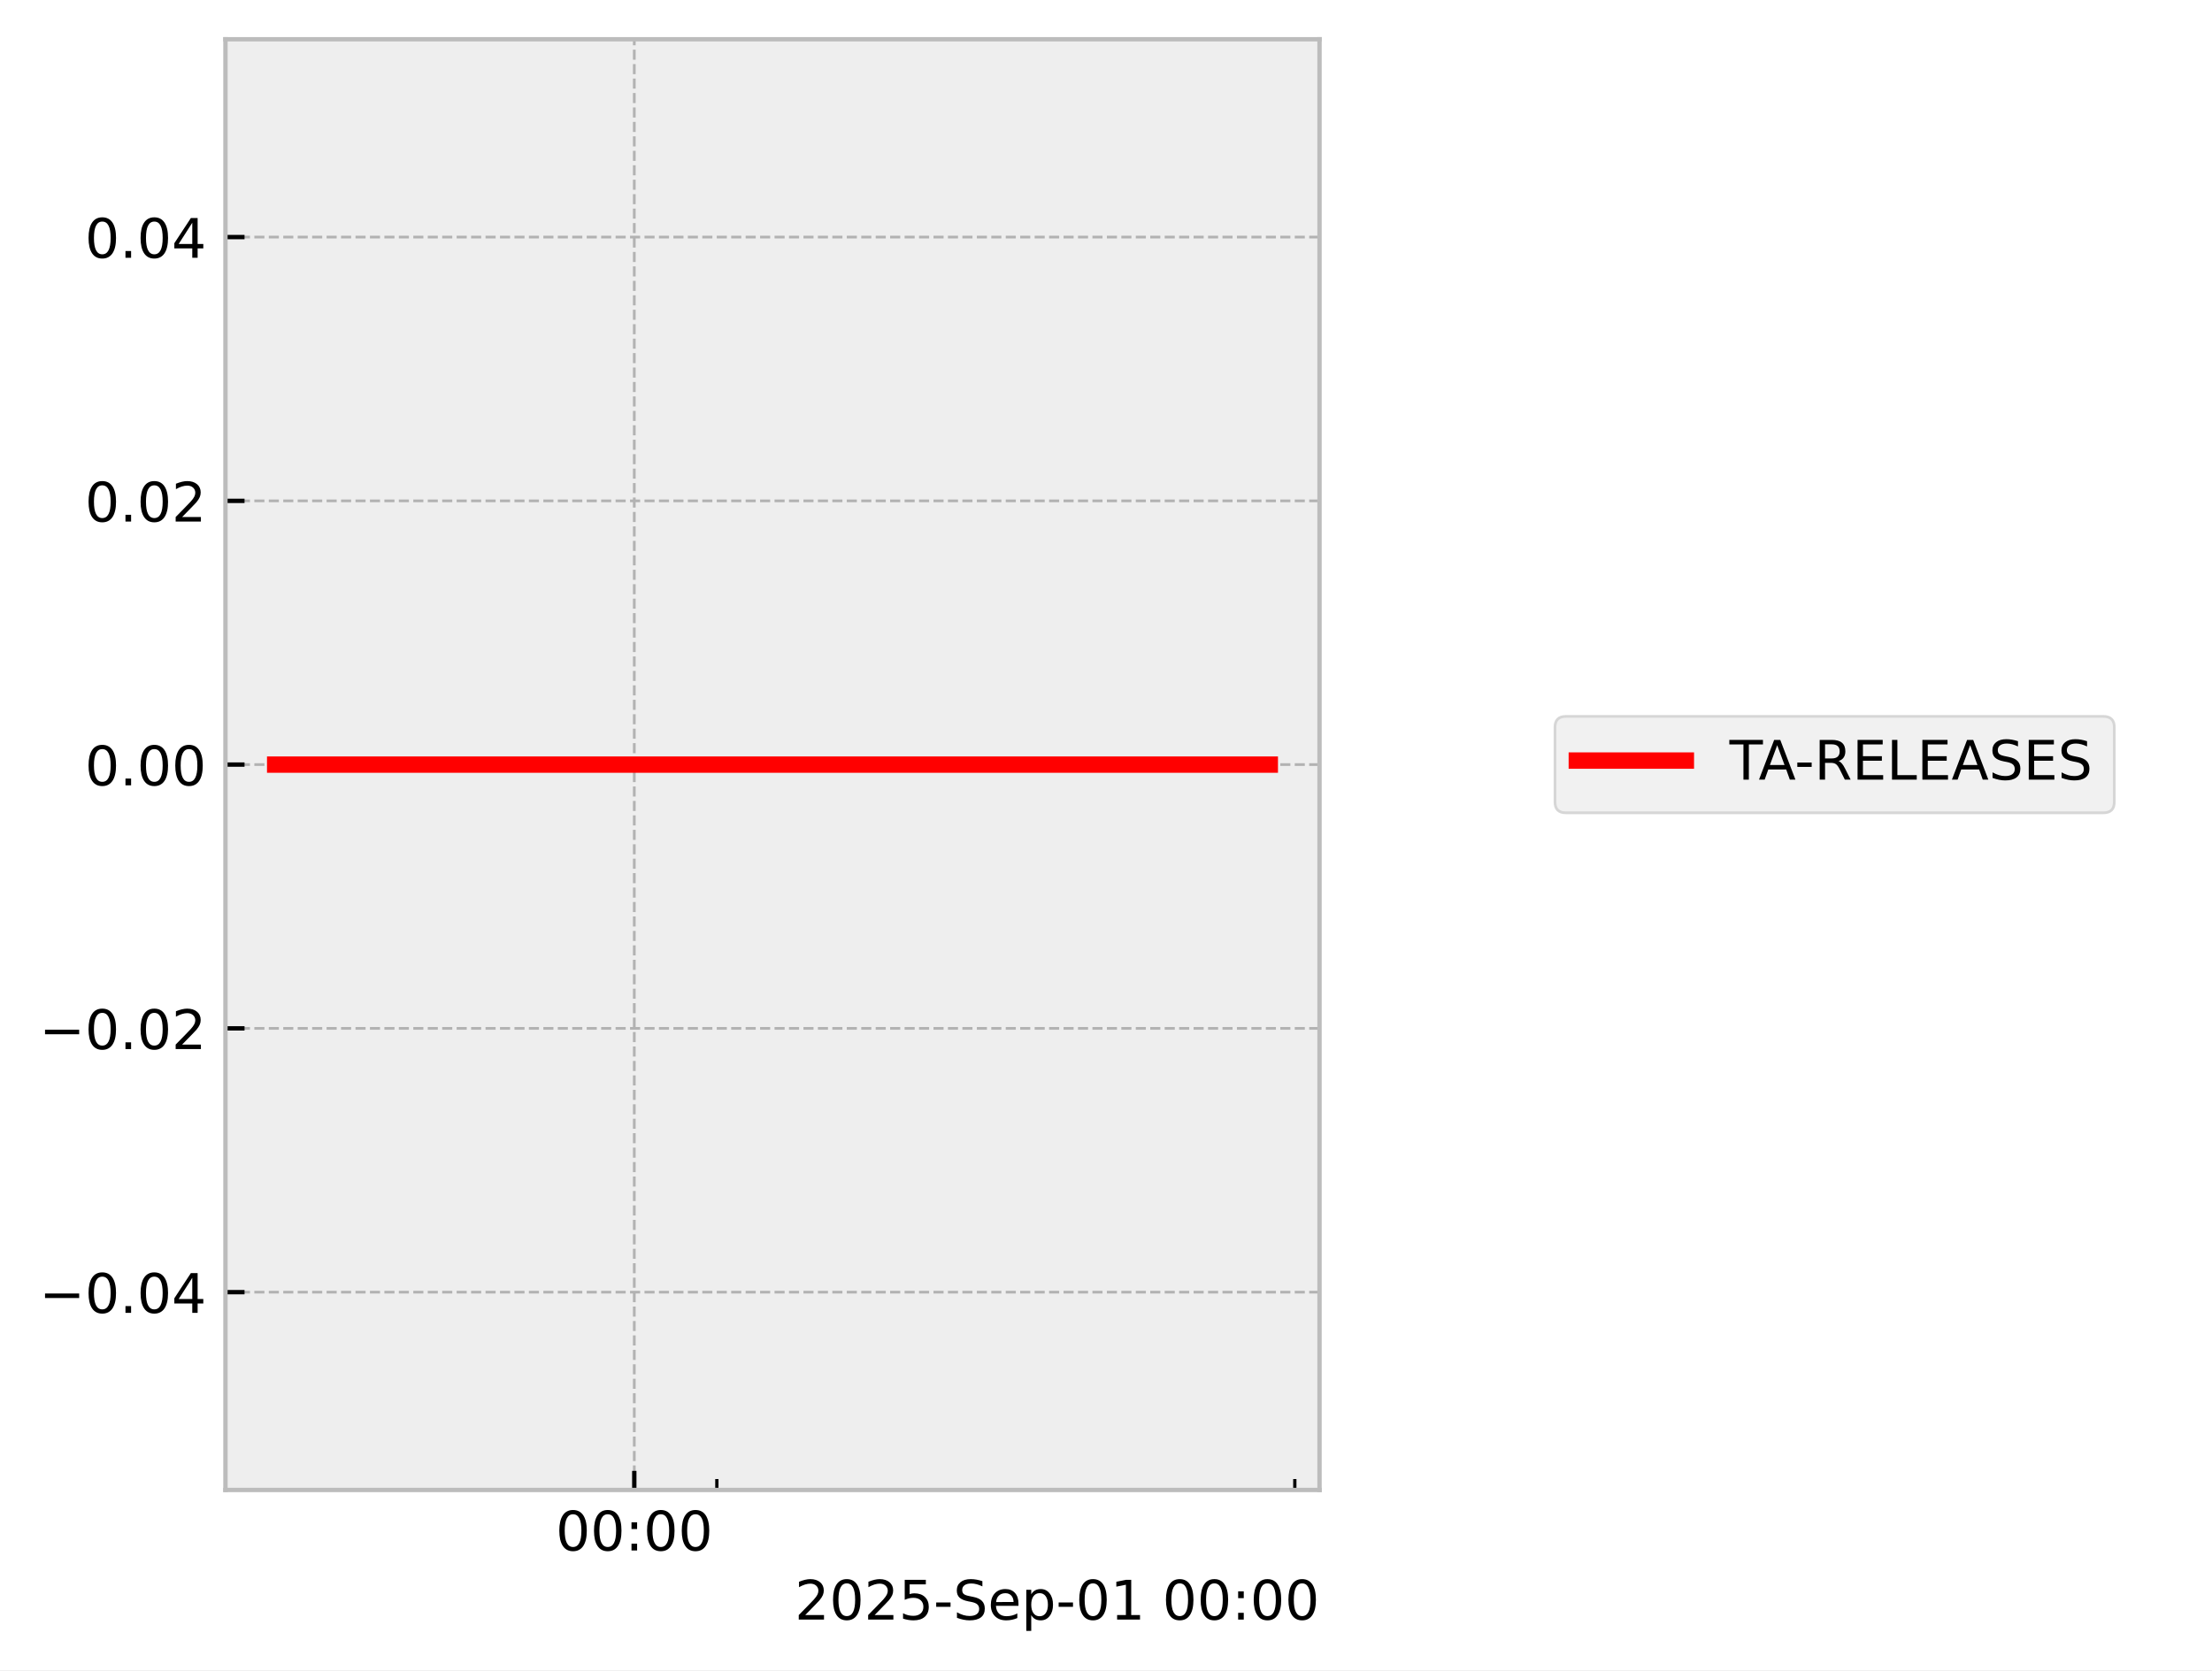
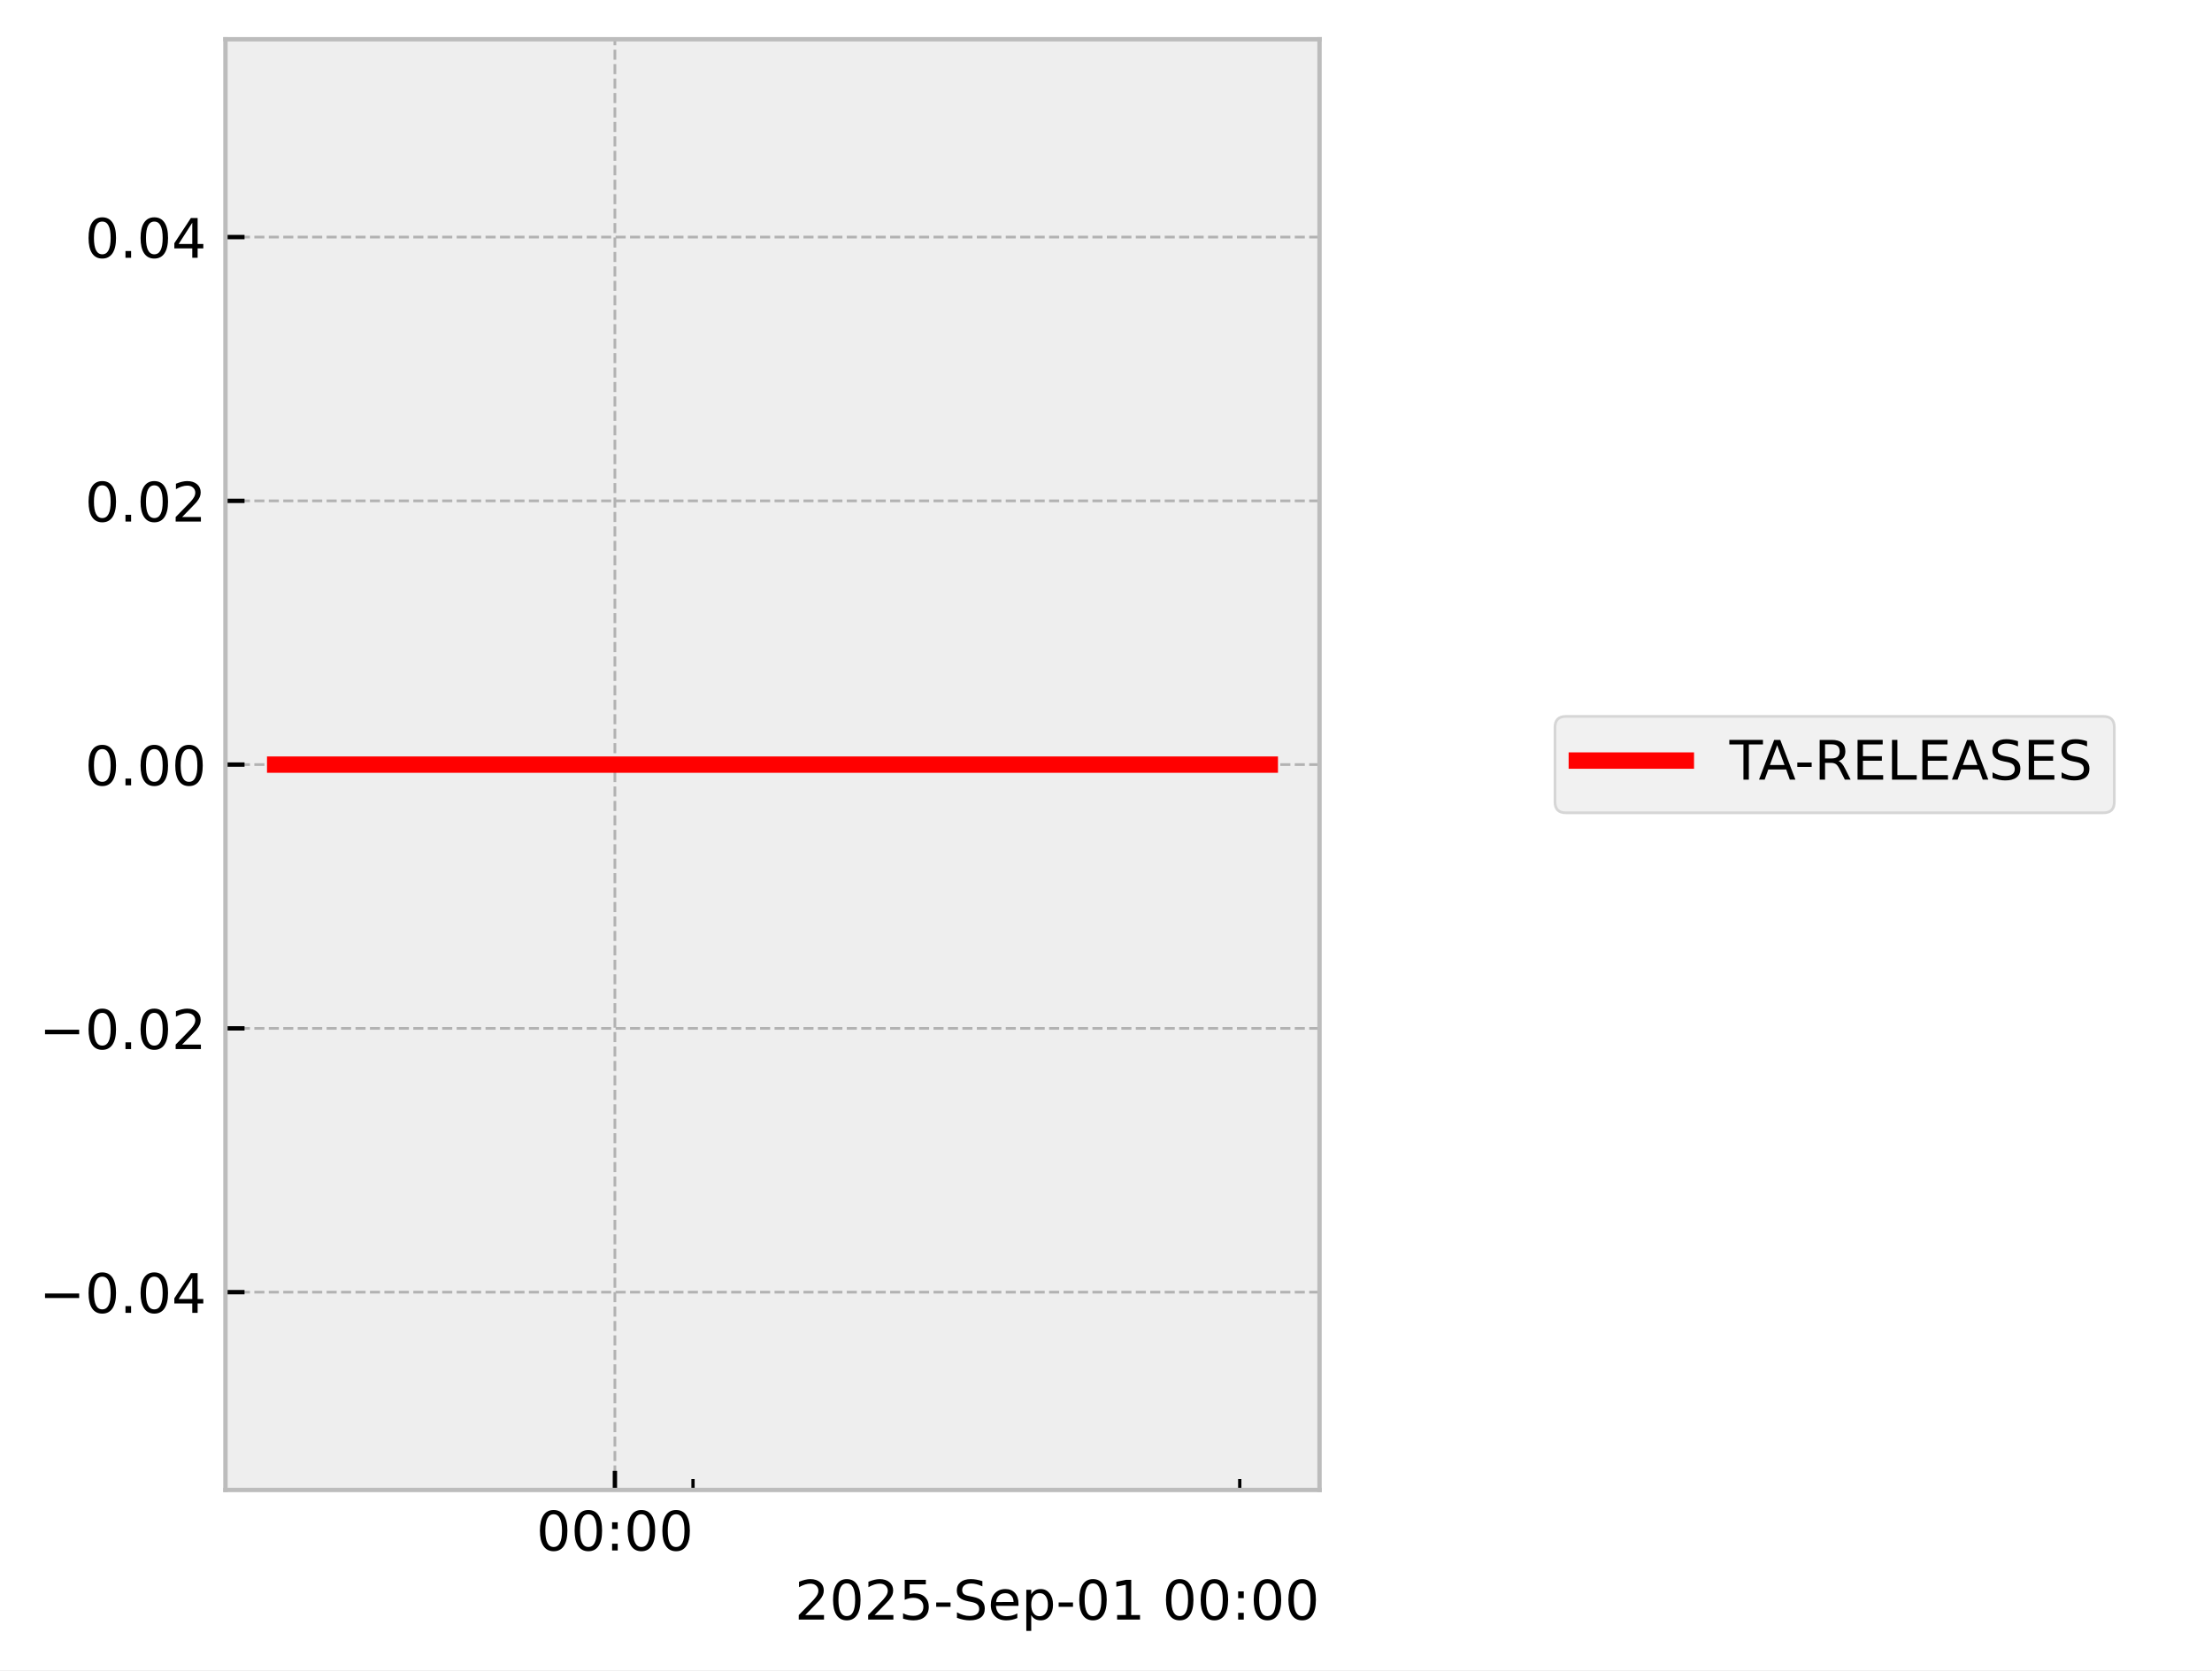
<svg xmlns="http://www.w3.org/2000/svg" xmlns:xlink="http://www.w3.org/1999/xlink" width="405.665pt" height="306.368pt" viewBox="0 0 405.665 306.368" version="1.1">
  <defs>
    <style type="text/css">*{stroke-linejoin: round; stroke-linecap: butt}</style>
  </defs>
  <g id="figure_1">
    <g id="patch_1">
      <path d="M 0 306.368  L 405.665 306.368  L 405.665 0  L 0 0  z " style="fill: #ffffff" />
    </g>
    <g id="axes_1">
      <g id="patch_2">
        <path d="M 41.345 273.312  L 241.991 273.312  L 241.991 7.2  L 41.345 7.2  z " style="fill: #eeeeee" />
      </g>
      <g id="matplotlib.axis_1">
        <g id="xtick_1">
          <g id="line2d_1">
-             <path d="M 116.324 273.312  L 116.324 7.2  " clip-path="url(#p71876c5ed9)" style="fill: none; stroke-dasharray: 1.85,0.8; stroke-dashoffset: 0; stroke: #b2b2b2; stroke-width: 0.5" />
+             <path d="M 112.768 273.312  L 112.768 7.2  " clip-path="url(#p80d7a42db7)" style="fill: none; stroke-dasharray: 1.85,0.8; stroke-dashoffset: 0; stroke: #b2b2b2; stroke-width: 0.5" />
          </g>
          <g id="line2d_2">
            <defs>
-               <path id="m1ad824a89a" d="M 0 0  L 0 -3.5  " style="stroke: #000000; stroke-width: 0.8" />
-             </defs>
-             <g>
-               <use xlink:href="#m1ad824a89a" x="116.324" y="273.312" style="stroke: #000000; stroke-width: 0.8" />
+               <path id="m722c03e7b3" d="M 0 0  L 0 -3.5  " style="stroke: #000000; stroke-width: 0.8" />
+             </defs>
+             <g>
+               <use xlink:href="#m722c03e7b3" x="112.768" y="273.312" style="stroke: #000000; stroke-width: 0.8" />
            </g>
          </g>
          <g id="text_1">
-             <g transform="translate(101.9149 284.4104) scale(0.1 -0.1)">
+             <g transform="translate(98.3583 284.4104) scale(0.1 -0.1)">
              <defs>
                <path id="DejaVuSans-30" d="M 2034 4250  Q 1547 4250 1301 3770  Q 1056 3291 1056 2328  Q 1056 1369 1301 889  Q 1547 409 2034 409  Q 2525 409 2770 889  Q 3016 1369 3016 2328  Q 3016 3291 2770 3770  Q 2525 4250 2034 4250  z M 2034 4750  Q 2819 4750 3233 4129  Q 3647 3509 3647 2328  Q 3647 1150 3233 529  Q 2819 -91 2034 -91  Q 1250 -91 836 529  Q 422 1150 422 2328  Q 422 3509 836 4129  Q 1250 4750 2034 4750  z " transform="scale(0.015625)" />
                <path id="DejaVuSans-3a" d="M 750 794  L 1409 794  L 1409 0  L 750 0  L 750 794  z M 750 3309  L 1409 3309  L 1409 2516  L 750 2516  L 750 3309  z " transform="scale(0.015625)" />
              </defs>
              <use xlink:href="#DejaVuSans-30" />
              <use xlink:href="#DejaVuSans-30" transform="translate(63.62305 0)" />
              <use xlink:href="#DejaVuSans-3a" transform="translate(127.2461 0)" />
              <use xlink:href="#DejaVuSans-30" transform="translate(160.9375 0)" />
              <use xlink:href="#DejaVuSans-30" transform="translate(224.5605 0)" />
            </g>
          </g>
        </g>
        <g id="xtick_2">
          <g id="line2d_3">
            <defs>
-               <path id="m61dc9643b2" d="M 0 0  L 0 -2  " style="stroke: #000000; stroke-width: 0.6" />
-             </defs>
-             <g>
-               <use xlink:href="#m61dc9643b2" x="131.466" y="273.312" style="stroke: #000000; stroke-width: 0.6" />
+               <path id="md051619feb" d="M 0 0  L 0 -2  " style="stroke: #000000; stroke-width: 0.6" />
+             </defs>
+             <g>
+               <use xlink:href="#md051619feb" x="127.092" y="273.312" style="stroke: #000000; stroke-width: 0.6" />
            </g>
          </g>
        </g>
        <g id="xtick_3">
          <g id="line2d_4">
            <g>
-               <use xlink:href="#m61dc9643b2" x="237.459" y="273.312" style="stroke: #000000; stroke-width: 0.6" />
+               <use xlink:href="#md051619feb" x="227.361" y="273.312" style="stroke: #000000; stroke-width: 0.6" />
            </g>
          </g>
        </g>
        <g id="text_2">
          <g transform="translate(145.7537 297.0886) scale(0.1 -0.1)">
            <defs>
              <path id="DejaVuSans-32" d="M 1228 531  L 3431 531  L 3431 0  L 469 0  L 469 531  Q 828 903 1448 1529  Q 2069 2156 2228 2338  Q 2531 2678 2651 2914  Q 2772 3150 2772 3378  Q 2772 3750 2511 3984  Q 2250 4219 1831 4219  Q 1534 4219 1204 4116  Q 875 4013 500 3803  L 500 4441  Q 881 4594 1212 4672  Q 1544 4750 1819 4750  Q 2544 4750 2975 4387  Q 3406 4025 3406 3419  Q 3406 3131 3298 2873  Q 3191 2616 2906 2266  Q 2828 2175 2409 1742  Q 1991 1309 1228 531  z " transform="scale(0.015625)" />
              <path id="DejaVuSans-35" d="M 691 4666  L 3169 4666  L 3169 4134  L 1269 4134  L 1269 2991  Q 1406 3038 1543 3061  Q 1681 3084 1819 3084  Q 2600 3084 3056 2656  Q 3513 2228 3513 1497  Q 3513 744 3044 326  Q 2575 -91 1722 -91  Q 1428 -91 1123 -41  Q 819 9 494 109  L 494 744  Q 775 591 1075 516  Q 1375 441 1709 441  Q 2250 441 2565 725  Q 2881 1009 2881 1497  Q 2881 1984 2565 2268  Q 2250 2553 1709 2553  Q 1456 2553 1204 2497  Q 953 2441 691 2322  L 691 4666  z " transform="scale(0.015625)" />
              <path id="DejaVuSans-2d" d="M 313 2009  L 1997 2009  L 1997 1497  L 313 1497  L 313 2009  z " transform="scale(0.015625)" />
              <path id="DejaVuSans-53" d="M 3425 4513  L 3425 3897  Q 3066 4069 2747 4153  Q 2428 4238 2131 4238  Q 1616 4238 1336 4038  Q 1056 3838 1056 3469  Q 1056 3159 1242 3001  Q 1428 2844 1947 2747  L 2328 2669  Q 3034 2534 3370 2195  Q 3706 1856 3706 1288  Q 3706 609 3251 259  Q 2797 -91 1919 -91  Q 1588 -91 1214 -16  Q 841 59 441 206  L 441 856  Q 825 641 1194 531  Q 1563 422 1919 422  Q 2459 422 2753 634  Q 3047 847 3047 1241  Q 3047 1584 2836 1778  Q 2625 1972 2144 2069  L 1759 2144  Q 1053 2284 737 2584  Q 422 2884 422 3419  Q 422 4038 858 4394  Q 1294 4750 2059 4750  Q 2388 4750 2728 4690  Q 3069 4631 3425 4513  z " transform="scale(0.015625)" />
              <path id="DejaVuSans-65" d="M 3597 1894  L 3597 1613  L 953 1613  Q 991 1019 1311 708  Q 1631 397 2203 397  Q 2534 397 2845 478  Q 3156 559 3463 722  L 3463 178  Q 3153 47 2828 -22  Q 2503 -91 2169 -91  Q 1331 -91 842 396  Q 353 884 353 1716  Q 353 2575 817 3079  Q 1281 3584 2069 3584  Q 2775 3584 3186 3129  Q 3597 2675 3597 1894  z M 3022 2063  Q 3016 2534 2758 2815  Q 2500 3097 2075 3097  Q 1594 3097 1305 2825  Q 1016 2553 972 2059  L 3022 2063  z " transform="scale(0.015625)" />
              <path id="DejaVuSans-70" d="M 1159 525  L 1159 -1331  L 581 -1331  L 581 3500  L 1159 3500  L 1159 2969  Q 1341 3281 1617 3432  Q 1894 3584 2278 3584  Q 2916 3584 3314 3078  Q 3713 2572 3713 1747  Q 3713 922 3314 415  Q 2916 -91 2278 -91  Q 1894 -91 1617 61  Q 1341 213 1159 525  z M 3116 1747  Q 3116 2381 2855 2742  Q 2594 3103 2138 3103  Q 1681 3103 1420 2742  Q 1159 2381 1159 1747  Q 1159 1113 1420 752  Q 1681 391 2138 391  Q 2594 391 2855 752  Q 3116 1113 3116 1747  z " transform="scale(0.015625)" />
              <path id="DejaVuSans-31" d="M 794 531  L 1825 531  L 1825 4091  L 703 3866  L 703 4441  L 1819 4666  L 2450 4666  L 2450 531  L 3481 531  L 3481 0  L 794 0  L 794 531  z " transform="scale(0.015625)" />
              <path id="DejaVuSans-20" transform="scale(0.015625)" />
            </defs>
            <use xlink:href="#DejaVuSans-32" />
            <use xlink:href="#DejaVuSans-30" transform="translate(63.62305 0)" />
            <use xlink:href="#DejaVuSans-32" transform="translate(127.2461 0)" />
            <use xlink:href="#DejaVuSans-35" transform="translate(190.8691 0)" />
            <use xlink:href="#DejaVuSans-2d" transform="translate(254.4922 0)" />
            <use xlink:href="#DejaVuSans-53" transform="translate(290.5762 0)" />
            <use xlink:href="#DejaVuSans-65" transform="translate(354.0527 0)" />
            <use xlink:href="#DejaVuSans-70" transform="translate(415.5762 0)" />
            <use xlink:href="#DejaVuSans-2d" transform="translate(479.0527 0)" />
            <use xlink:href="#DejaVuSans-30" transform="translate(515.1367 0)" />
            <use xlink:href="#DejaVuSans-31" transform="translate(578.7598 0)" />
            <use xlink:href="#DejaVuSans-20" transform="translate(642.3828 0)" />
            <use xlink:href="#DejaVuSans-30" transform="translate(674.1699 0)" />
            <use xlink:href="#DejaVuSans-30" transform="translate(737.793 0)" />
            <use xlink:href="#DejaVuSans-3a" transform="translate(801.416 0)" />
            <use xlink:href="#DejaVuSans-30" transform="translate(835.1074 0)" />
            <use xlink:href="#DejaVuSans-30" transform="translate(898.7305 0)" />
          </g>
        </g>
      </g>
      <g id="matplotlib.axis_2">
        <g id="ytick_1">
          <g id="line2d_5">
-             <path d="M 41.345 237.024  L 241.991 237.024  " clip-path="url(#p71876c5ed9)" style="fill: none; stroke-dasharray: 1.85,0.8; stroke-dashoffset: 0; stroke: #b2b2b2; stroke-width: 0.5" />
+             <path d="M 41.345 237.024  L 241.991 237.024  " clip-path="url(#p80d7a42db7)" style="fill: none; stroke-dasharray: 1.85,0.8; stroke-dashoffset: 0; stroke: #b2b2b2; stroke-width: 0.5" />
          </g>
          <g id="line2d_6">
            <defs>
-               <path id="m4a69ff9319" d="M 0 0  L 3.5 0  " style="stroke: #000000; stroke-width: 0.8" />
-             </defs>
-             <g>
-               <use xlink:href="#m4a69ff9319" x="41.345" y="237.024" style="stroke: #000000; stroke-width: 0.8" />
+               <path id="ma5c18a2a0d" d="M 0 0  L 3.5 0  " style="stroke: #000000; stroke-width: 0.8" />
+             </defs>
+             <g>
+               <use xlink:href="#ma5c18a2a0d" x="41.345" y="237.024" style="stroke: #000000; stroke-width: 0.8" />
            </g>
          </g>
          <g id="text_3">
            <g transform="translate(7.2 240.8232) scale(0.1 -0.1)">
              <defs>
                <path id="DejaVuSans-2212" d="M 678 2272  L 4684 2272  L 4684 1741  L 678 1741  L 678 2272  z " transform="scale(0.015625)" />
                <path id="DejaVuSans-2e" d="M 684 794  L 1344 794  L 1344 0  L 684 0  L 684 794  z " transform="scale(0.015625)" />
                <path id="DejaVuSans-34" d="M 2419 4116  L 825 1625  L 2419 1625  L 2419 4116  z M 2253 4666  L 3047 4666  L 3047 1625  L 3713 1625  L 3713 1100  L 3047 1100  L 3047 0  L 2419 0  L 2419 1100  L 313 1100  L 313 1709  L 2253 4666  z " transform="scale(0.015625)" />
              </defs>
              <use xlink:href="#DejaVuSans-2212" />
              <use xlink:href="#DejaVuSans-30" transform="translate(83.78906 0)" />
              <use xlink:href="#DejaVuSans-2e" transform="translate(147.4121 0)" />
              <use xlink:href="#DejaVuSans-30" transform="translate(179.1992 0)" />
              <use xlink:href="#DejaVuSans-34" transform="translate(242.8223 0)" />
            </g>
          </g>
        </g>
        <g id="ytick_2">
          <g id="line2d_7">
-             <path d="M 41.345 188.64  L 241.991 188.64  " clip-path="url(#p71876c5ed9)" style="fill: none; stroke-dasharray: 1.85,0.8; stroke-dashoffset: 0; stroke: #b2b2b2; stroke-width: 0.5" />
+             <path d="M 41.345 188.64  L 241.991 188.64  " clip-path="url(#p80d7a42db7)" style="fill: none; stroke-dasharray: 1.85,0.8; stroke-dashoffset: 0; stroke: #b2b2b2; stroke-width: 0.5" />
          </g>
          <g id="line2d_8">
            <g>
-               <use xlink:href="#m4a69ff9319" x="41.345" y="188.64" style="stroke: #000000; stroke-width: 0.8" />
+               <use xlink:href="#ma5c18a2a0d" x="41.345" y="188.64" style="stroke: #000000; stroke-width: 0.8" />
            </g>
          </g>
          <g id="text_4">
            <g transform="translate(7.2 192.4392) scale(0.1 -0.1)">
              <use xlink:href="#DejaVuSans-2212" />
              <use xlink:href="#DejaVuSans-30" transform="translate(83.78906 0)" />
              <use xlink:href="#DejaVuSans-2e" transform="translate(147.4121 0)" />
              <use xlink:href="#DejaVuSans-30" transform="translate(179.1992 0)" />
              <use xlink:href="#DejaVuSans-32" transform="translate(242.8223 0)" />
            </g>
          </g>
        </g>
        <g id="ytick_3">
          <g id="line2d_9">
-             <path d="M 41.345 140.256  L 241.991 140.256  " clip-path="url(#p71876c5ed9)" style="fill: none; stroke-dasharray: 1.85,0.8; stroke-dashoffset: 0; stroke: #b2b2b2; stroke-width: 0.5" />
+             <path d="M 41.345 140.256  L 241.991 140.256  " clip-path="url(#p80d7a42db7)" style="fill: none; stroke-dasharray: 1.85,0.8; stroke-dashoffset: 0; stroke: #b2b2b2; stroke-width: 0.5" />
          </g>
          <g id="line2d_10">
            <g>
-               <use xlink:href="#m4a69ff9319" x="41.345" y="140.256" style="stroke: #000000; stroke-width: 0.8" />
+               <use xlink:href="#ma5c18a2a0d" x="41.345" y="140.256" style="stroke: #000000; stroke-width: 0.8" />
            </g>
          </g>
          <g id="text_5">
            <g transform="translate(15.57969 144.0552) scale(0.1 -0.1)">
              <use xlink:href="#DejaVuSans-30" />
              <use xlink:href="#DejaVuSans-2e" transform="translate(63.62305 0)" />
              <use xlink:href="#DejaVuSans-30" transform="translate(95.41016 0)" />
              <use xlink:href="#DejaVuSans-30" transform="translate(159.0332 0)" />
            </g>
          </g>
        </g>
        <g id="ytick_4">
          <g id="line2d_11">
-             <path d="M 41.345 91.872  L 241.991 91.872  " clip-path="url(#p71876c5ed9)" style="fill: none; stroke-dasharray: 1.85,0.8; stroke-dashoffset: 0; stroke: #b2b2b2; stroke-width: 0.5" />
+             <path d="M 41.345 91.872  L 241.991 91.872  " clip-path="url(#p80d7a42db7)" style="fill: none; stroke-dasharray: 1.85,0.8; stroke-dashoffset: 0; stroke: #b2b2b2; stroke-width: 0.5" />
          </g>
          <g id="line2d_12">
            <g>
-               <use xlink:href="#m4a69ff9319" x="41.345" y="91.872" style="stroke: #000000; stroke-width: 0.8" />
+               <use xlink:href="#ma5c18a2a0d" x="41.345" y="91.872" style="stroke: #000000; stroke-width: 0.8" />
            </g>
          </g>
          <g id="text_6">
            <g transform="translate(15.57969 95.67122) scale(0.1 -0.1)">
              <use xlink:href="#DejaVuSans-30" />
              <use xlink:href="#DejaVuSans-2e" transform="translate(63.62305 0)" />
              <use xlink:href="#DejaVuSans-30" transform="translate(95.41016 0)" />
              <use xlink:href="#DejaVuSans-32" transform="translate(159.0332 0)" />
            </g>
          </g>
        </g>
        <g id="ytick_5">
          <g id="line2d_13">
-             <path d="M 41.345 43.488  L 241.991 43.488  " clip-path="url(#p71876c5ed9)" style="fill: none; stroke-dasharray: 1.85,0.8; stroke-dashoffset: 0; stroke: #b2b2b2; stroke-width: 0.5" />
+             <path d="M 41.345 43.488  L 241.991 43.488  " clip-path="url(#p80d7a42db7)" style="fill: none; stroke-dasharray: 1.85,0.8; stroke-dashoffset: 0; stroke: #b2b2b2; stroke-width: 0.5" />
          </g>
          <g id="line2d_14">
            <g>
-               <use xlink:href="#m4a69ff9319" x="41.345" y="43.488" style="stroke: #000000; stroke-width: 0.8" />
+               <use xlink:href="#ma5c18a2a0d" x="41.345" y="43.488" style="stroke: #000000; stroke-width: 0.8" />
            </g>
          </g>
          <g id="text_7">
            <g transform="translate(15.57969 47.28722) scale(0.1 -0.1)">
              <use xlink:href="#DejaVuSans-30" />
              <use xlink:href="#DejaVuSans-2e" transform="translate(63.62305 0)" />
              <use xlink:href="#DejaVuSans-30" transform="translate(95.41016 0)" />
              <use xlink:href="#DejaVuSans-34" transform="translate(159.0332 0)" />
            </g>
          </g>
        </g>
      </g>
      <g id="line2d_15">
-         <path d="M 50.466 140.256  L 62.13 140.256  L 63.627 140.256  L 63.981 140.256  L 64.3 140.256  L 76.151 140.256  L 78.344 140.256  L 232.871 140.256  " clip-path="url(#p71876c5ed9)" style="fill: none; stroke: #ff0000; stroke-width: 3; stroke-linecap: square" />
+         <path d="M 50.466 140.256  L 61.5 140.256  L 62.917 140.256  L 63.251 140.256  L 63.553 140.256  L 74.764 140.256  L 76.838 140.256  L 232.871 140.256  " clip-path="url(#p80d7a42db7)" style="fill: none; stroke: #ff0000; stroke-width: 3; stroke-linecap: square" />
      </g>
      <g id="patch_3">
        <path d="M 41.345 273.312  L 41.345 7.2  " style="fill: none; stroke: #bcbcbc; stroke-width: 0.8; stroke-linejoin: miter; stroke-linecap: square" />
      </g>
      <g id="patch_4">
        <path d="M 241.991 273.312  L 241.991 7.2  " style="fill: none; stroke: #bcbcbc; stroke-width: 0.8; stroke-linejoin: miter; stroke-linecap: square" />
      </g>
      <g id="patch_5">
        <path d="M 41.345 273.312  L 241.991 273.312  " style="fill: none; stroke: #bcbcbc; stroke-width: 0.8; stroke-linejoin: miter; stroke-linecap: square" />
      </g>
      <g id="patch_6">
        <path d="M 41.345 7.2  L 241.991 7.2  " style="fill: none; stroke: #bcbcbc; stroke-width: 0.8; stroke-linejoin: miter; stroke-linecap: square" />
      </g>
    </g>
    <g id="axes_2">
      <g id="legend_1">
        <g id="patch_7">
          <path d="M 287.176 149.095  L 385.746 149.095  Q 387.746 149.095 387.746 147.095  L 387.746 133.417  Q 387.746 131.417 385.746 131.417  L 287.176 131.417  Q 285.176 131.417 285.176 133.417  L 285.176 147.095  Q 285.176 149.095 287.176 149.095  z " style="fill: #eeeeee; opacity: 0.8; stroke: #cccccc; stroke-width: 0.5; stroke-linejoin: miter" />
        </g>
        <g id="line2d_16">
          <path d="M 289.176 139.515  L 299.176 139.515  L 309.176 139.515  " style="fill: none; stroke: #ff0000; stroke-width: 3; stroke-linecap: square" />
        </g>
        <g id="text_8">
          <g transform="translate(317.1759 143.0154) scale(0.1 -0.1)">
            <defs>
              <path id="DejaVuSans-54" d="M -19 4666  L 3928 4666  L 3928 4134  L 2272 4134  L 2272 0  L 1638 0  L 1638 4134  L -19 4134  L -19 4666  z " transform="scale(0.015625)" />
              <path id="DejaVuSans-41" d="M 2188 4044  L 1331 1722  L 3047 1722  L 2188 4044  z M 1831 4666  L 2547 4666  L 4325 0  L 3669 0  L 3244 1197  L 1141 1197  L 716 0  L 50 0  L 1831 4666  z " transform="scale(0.015625)" />
              <path id="DejaVuSans-52" d="M 2841 2188  Q 3044 2119 3236 1894  Q 3428 1669 3622 1275  L 4263 0  L 3584 0  L 2988 1197  Q 2756 1666 2539 1819  Q 2322 1972 1947 1972  L 1259 1972  L 1259 0  L 628 0  L 628 4666  L 2053 4666  Q 2853 4666 3247 4331  Q 3641 3997 3641 3322  Q 3641 2881 3436 2590  Q 3231 2300 2841 2188  z M 1259 4147  L 1259 2491  L 2053 2491  Q 2509 2491 2742 2702  Q 2975 2913 2975 3322  Q 2975 3731 2742 3939  Q 2509 4147 2053 4147  L 1259 4147  z " transform="scale(0.015625)" />
              <path id="DejaVuSans-45" d="M 628 4666  L 3578 4666  L 3578 4134  L 1259 4134  L 1259 2753  L 3481 2753  L 3481 2222  L 1259 2222  L 1259 531  L 3634 531  L 3634 0  L 628 0  L 628 4666  z " transform="scale(0.015625)" />
              <path id="DejaVuSans-4c" d="M 628 4666  L 1259 4666  L 1259 531  L 3531 531  L 3531 0  L 628 0  L 628 4666  z " transform="scale(0.015625)" />
            </defs>
            <use xlink:href="#DejaVuSans-54" />
            <use xlink:href="#DejaVuSans-41" transform="translate(53.33398 0)" />
            <use xlink:href="#DejaVuSans-2d" transform="translate(119.4922 0)" />
            <use xlink:href="#DejaVuSans-52" transform="translate(155.5762 0)" />
            <use xlink:href="#DejaVuSans-45" transform="translate(225.0586 0)" />
            <use xlink:href="#DejaVuSans-4c" transform="translate(288.2422 0)" />
            <use xlink:href="#DejaVuSans-45" transform="translate(343.9551 0)" />
            <use xlink:href="#DejaVuSans-41" transform="translate(407.1387 0)" />
            <use xlink:href="#DejaVuSans-53" transform="translate(475.5469 0)" />
            <use xlink:href="#DejaVuSans-45" transform="translate(539.0234 0)" />
            <use xlink:href="#DejaVuSans-53" transform="translate(602.207 0)" />
          </g>
        </g>
      </g>
    </g>
  </g>
  <defs>
-     <clipPath id="p71876c5ed9">
+     <clipPath id="p80d7a42db7">
      <rect x="41.345" y="7.2" width="200.646" height="266.112" />
    </clipPath>
  </defs>
</svg>
